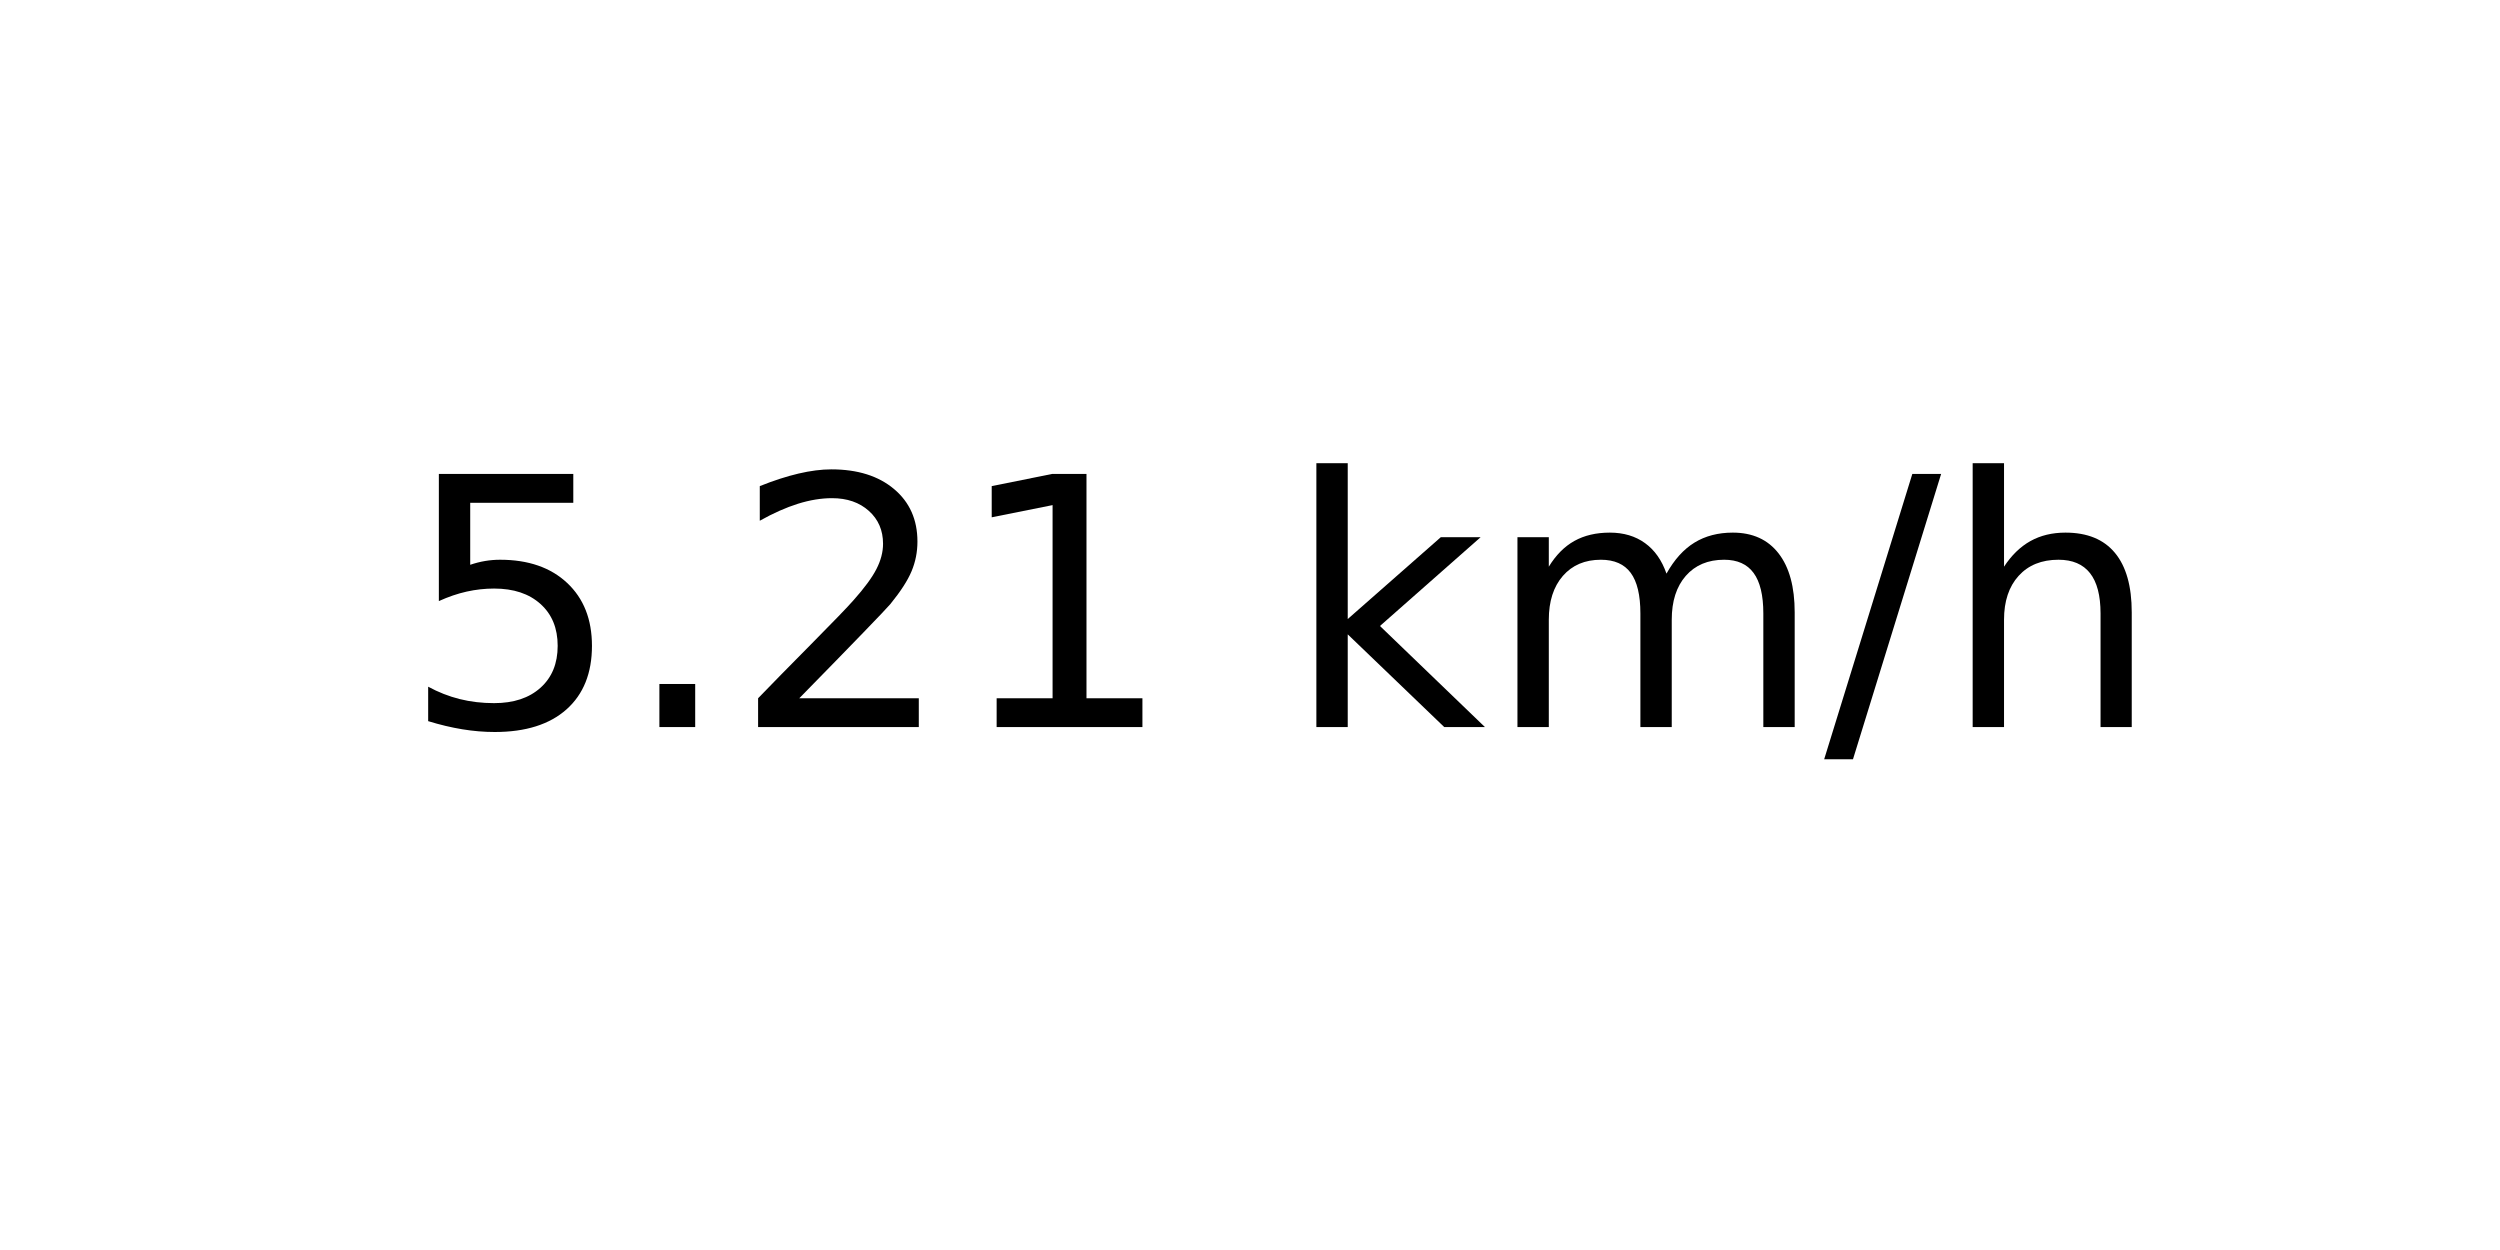
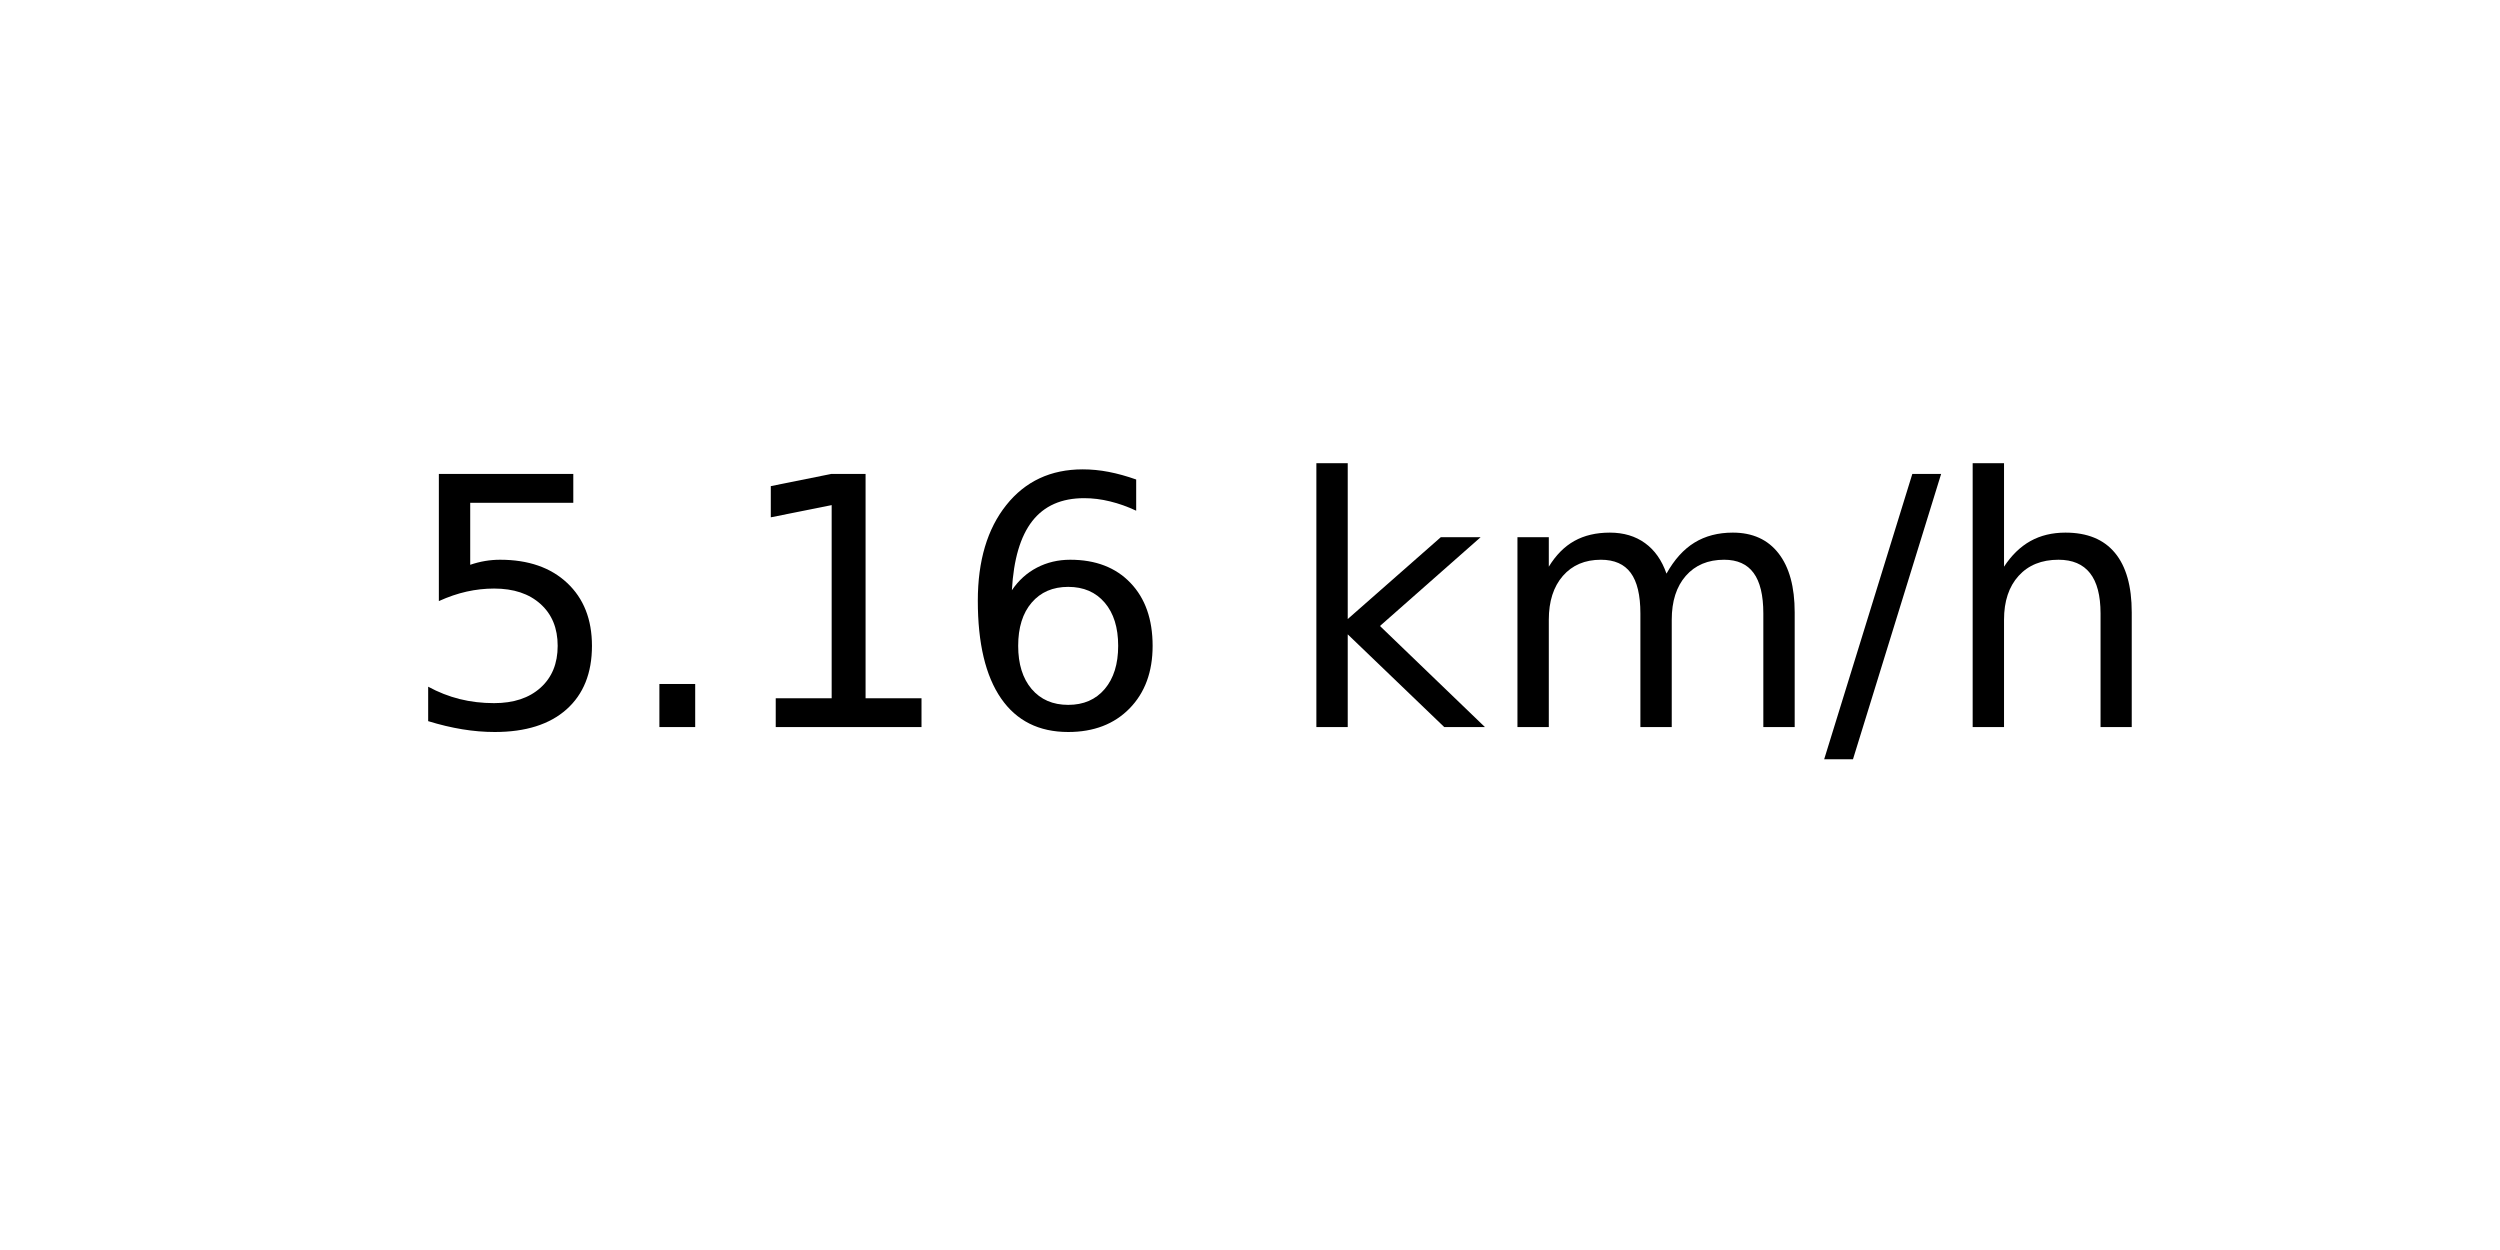
<svg xmlns="http://www.w3.org/2000/svg" xmlns:xlink="http://www.w3.org/1999/xlink" width="72pt" height="36pt" viewBox="0 0 72 36" version="1.1">
  <defs>
    <style type="text/css">*{stroke-linejoin: round; stroke-linecap: butt}</style>
  </defs>
  <g id="figure_1">
    <g id="axes_1">
      <g id="text_1">
        <g transform="translate(11.55937 20.93937) scale(0.1 -0.1)">
          <defs>
            <path id="DejaVuSans-35" d="M 691 4666  L 3169 4666  L 3169 4134  L 1269 4134  L 1269 2991  Q 1406 3038 1543 3061  Q 1681 3084 1819 3084  Q 2600 3084 3056 2656  Q 3513 2228 3513 1497  Q 3513 744 3044 326  Q 2575 -91 1722 -91  Q 1428 -91 1123 -41  Q 819 9 494 109  L 494 744  Q 775 591 1075 516  Q 1375 441 1709 441  Q 2250 441 2565 725  Q 2881 1009 2881 1497  Q 2881 1984 2565 2268  Q 2250 2553 1709 2553  Q 1456 2553 1204 2497  Q 953 2441 691 2322  L 691 4666  z " transform="scale(0.015625)" />
            <path id="DejaVuSans-2e" d="M 684 794  L 1344 794  L 1344 0  L 684 0  L 684 794  z " transform="scale(0.015625)" />
-             <path id="DejaVuSans-32" d="M 1228 531  L 3431 531  L 3431 0  L 469 0  L 469 531  Q 828 903 1448 1529  Q 2069 2156 2228 2338  Q 2531 2678 2651 2914  Q 2772 3150 2772 3378  Q 2772 3750 2511 3984  Q 2250 4219 1831 4219  Q 1534 4219 1204 4116  Q 875 4013 500 3803  L 500 4441  Q 881 4594 1212 4672  Q 1544 4750 1819 4750  Q 2544 4750 2975 4387  Q 3406 4025 3406 3419  Q 3406 3131 3298 2873  Q 3191 2616 2906 2266  Q 2828 2175 2409 1742  Q 1991 1309 1228 531  z " transform="scale(0.015625)" />
            <path id="DejaVuSans-31" d="M 794 531  L 1825 531  L 1825 4091  L 703 3866  L 703 4441  L 1819 4666  L 2450 4666  L 2450 531  L 3481 531  L 3481 0  L 794 0  L 794 531  z " transform="scale(0.015625)" />
+             <path id="DejaVuSans-36" d="M 2113 2584  Q 1688 2584 1439 2293  Q 1191 2003 1191 1497  Q 1191 994 1439 701  Q 1688 409 2113 409  Q 2538 409 2786 701  Q 3034 994 3034 1497  Q 3034 2003 2786 2293  Q 2538 2584 2113 2584  z M 3366 4563  L 3366 3988  Q 3128 4100 2886 4159  Q 2644 4219 2406 4219  Q 1781 4219 1451 3797  Q 1122 3375 1075 2522  Q 1259 2794 1537 2939  Q 1816 3084 2150 3084  Q 2853 3084 3261 2657  Q 3669 2231 3669 1497  Q 3669 778 3244 343  Q 2819 -91 2113 -91  Q 1303 -91 875 529  Q 447 1150 447 2328  Q 447 3434 972 4092  Q 1497 4750 2381 4750  Q 2619 4750 2861 4703  Q 3103 4656 3366 4563  z " transform="scale(0.015625)" />
            <path id="DejaVuSans-20" transform="scale(0.015625)" />
            <path id="DejaVuSans-6b" d="M 581 4863  L 1159 4863  L 1159 1991  L 2875 3500  L 3609 3500  L 1753 1863  L 3688 0  L 2938 0  L 1159 1709  L 1159 0  L 581 0  L 581 4863  z " transform="scale(0.015625)" />
            <path id="DejaVuSans-6d" d="M 3328 2828  Q 3544 3216 3844 3400  Q 4144 3584 4550 3584  Q 5097 3584 5394 3201  Q 5691 2819 5691 2113  L 5691 0  L 5113 0  L 5113 2094  Q 5113 2597 4934 2840  Q 4756 3084 4391 3084  Q 3944 3084 3684 2787  Q 3425 2491 3425 1978  L 3425 0  L 2847 0  L 2847 2094  Q 2847 2600 2669 2842  Q 2491 3084 2119 3084  Q 1678 3084 1418 2786  Q 1159 2488 1159 1978  L 1159 0  L 581 0  L 581 3500  L 1159 3500  L 1159 2956  Q 1356 3278 1631 3431  Q 1906 3584 2284 3584  Q 2666 3584 2933 3390  Q 3200 3197 3328 2828  z " transform="scale(0.015625)" />
            <path id="DejaVuSans-2f" d="M 1625 4666  L 2156 4666  L 531 -594  L 0 -594  L 1625 4666  z " transform="scale(0.015625)" />
            <path id="DejaVuSans-68" d="M 3513 2113  L 3513 0  L 2938 0  L 2938 2094  Q 2938 2591 2744 2837  Q 2550 3084 2163 3084  Q 1697 3084 1428 2787  Q 1159 2491 1159 1978  L 1159 0  L 581 0  L 581 4863  L 1159 4863  L 1159 2956  Q 1366 3272 1645 3428  Q 1925 3584 2291 3584  Q 2894 3584 3203 3211  Q 3513 2838 3513 2113  z " transform="scale(0.015625)" />
          </defs>
          <use xlink:href="#DejaVuSans-35" />
          <use xlink:href="#DejaVuSans-2e" x="63.623" />
-           <use xlink:href="#DejaVuSans-32" x="95.41" />
-           <use xlink:href="#DejaVuSans-31" x="159.033" />
+           <use xlink:href="#DejaVuSans-31" x="95.41" />
+           <use xlink:href="#DejaVuSans-36" x="159.033" />
          <use xlink:href="#DejaVuSans-20" x="222.656" />
          <use xlink:href="#DejaVuSans-6b" x="254.443" />
          <use xlink:href="#DejaVuSans-6d" x="312.354" />
          <use xlink:href="#DejaVuSans-2f" x="409.766" />
          <use xlink:href="#DejaVuSans-68" x="443.457" />
        </g>
      </g>
    </g>
  </g>
</svg>
